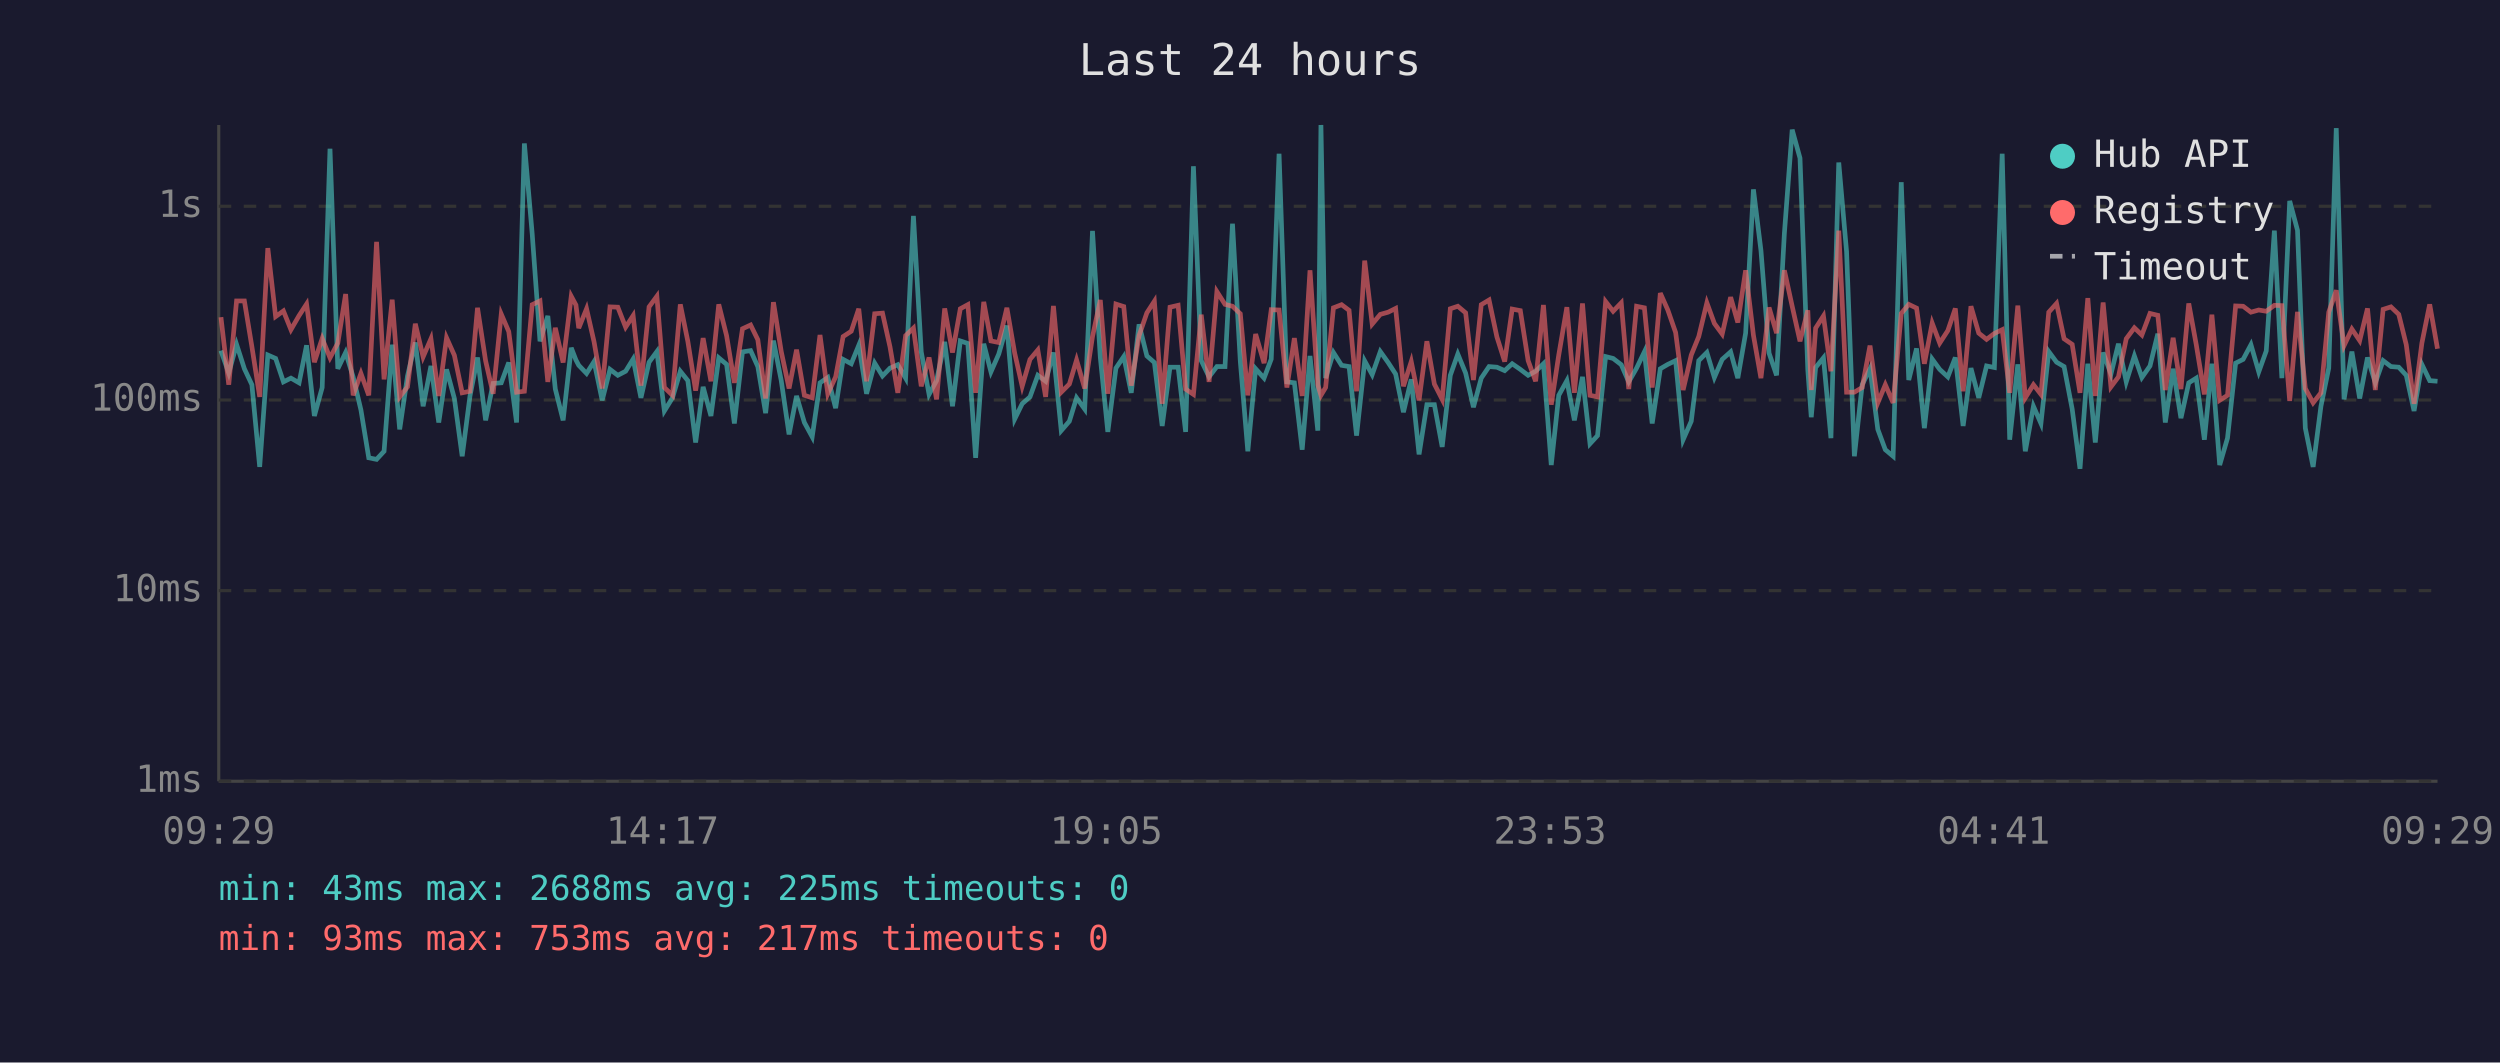
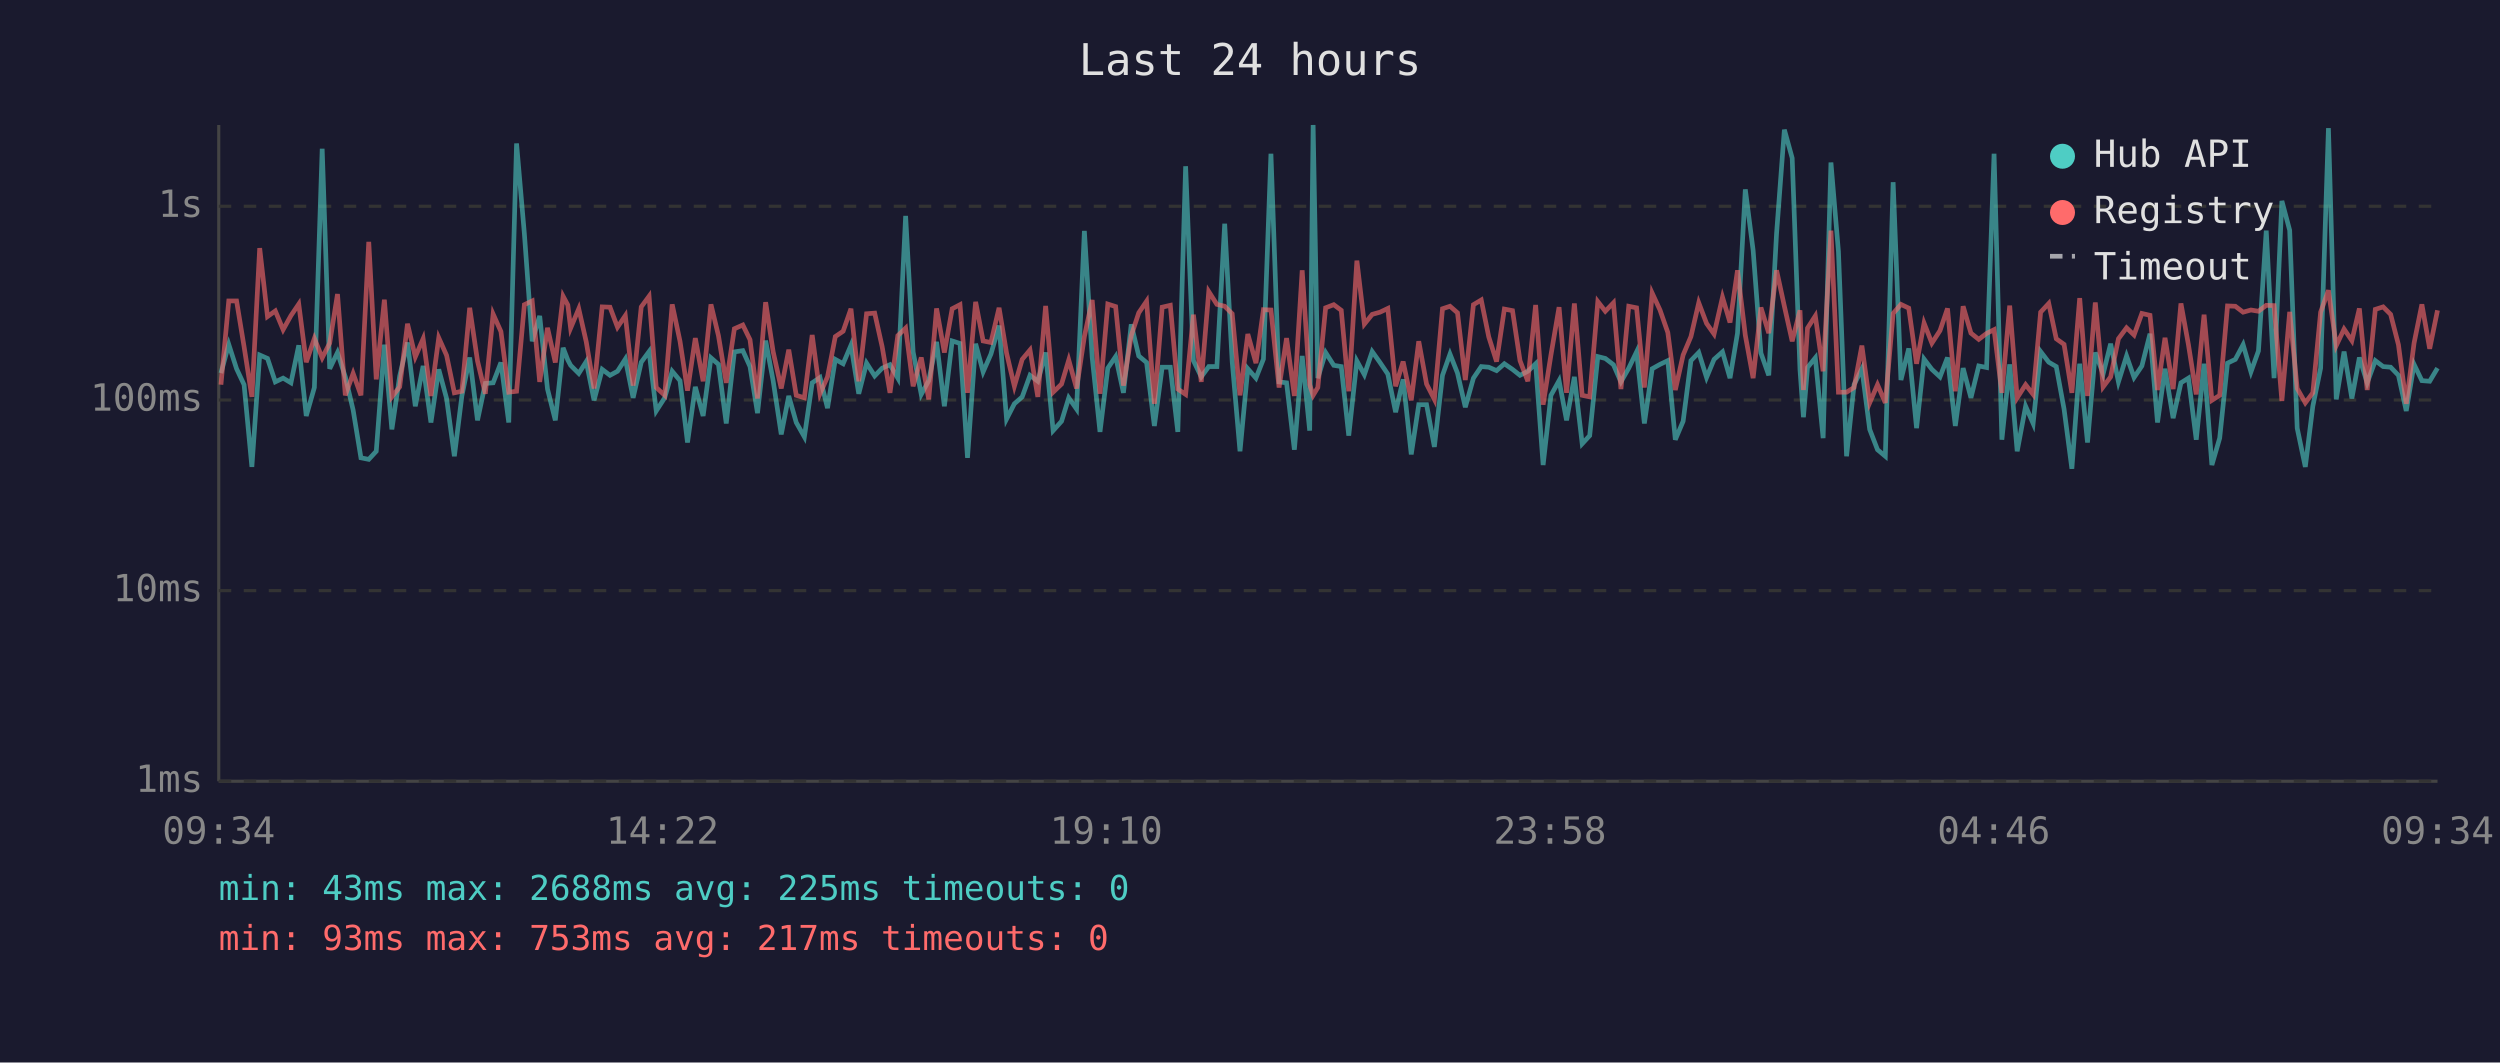
<svg xmlns="http://www.w3.org/2000/svg" viewBox="0 0 800 340" font-family="monospace" font-size="12">
  <rect width="800" height="340" fill="#1a1a2e" />
  <text x="400" y="24" fill="#e0e0e0" font-size="14" text-anchor="middle">Last 24 hours</text>
  <line x1="70" y1="40" x2="70" y2="250" stroke="#444" stroke-width="1" />
  <line x1="70" y1="250" x2="780" y2="250" stroke="#444" stroke-width="1" />
  <line x1="70" y1="250" x2="780" y2="250" stroke="#333" stroke-width="1" stroke-dasharray="4" />
  <text x="65" y="250" fill="#888" text-anchor="end" dominant-baseline="middle">1ms</text>
  <line x1="70" y1="189" x2="780" y2="189" stroke="#333" stroke-width="1" stroke-dasharray="4" />
  <text x="65" y="189" fill="#888" text-anchor="end" dominant-baseline="middle">10ms</text>
  <line x1="70" y1="128" x2="780" y2="128" stroke="#333" stroke-width="1" stroke-dasharray="4" />
  <text x="65" y="128" fill="#888" text-anchor="end" dominant-baseline="middle">100ms</text>
  <line x1="70" y1="66" x2="780" y2="66" stroke="#333" stroke-width="1" stroke-dasharray="4" />
  <text x="65" y="66" fill="#888" text-anchor="end" dominant-baseline="middle">1s</text>
-   <text x="70" y="270" fill="#888" text-anchor="middle">09:29</text>
-   <text x="212" y="270" fill="#888" text-anchor="middle">14:17</text>
-   <text x="354" y="270" fill="#888" text-anchor="middle">19:05</text>
-   <text x="496" y="270" fill="#888" text-anchor="middle">23:53</text>
-   <text x="638" y="270" fill="#888" text-anchor="middle">04:41</text>
-   <text x="780" y="270" fill="#888" text-anchor="middle">09:29</text>
-   <polyline points="70.7,112.2 73.2,119.4 75.7,110.2 78.2,118.0 80.6,123.1 83.1,149.4 85.7,113.6 88.2,114.7 90.7,122.2 93.1,121.0 95.7,122.5 98.1,110.5 100.6,133.1 103.1,124.0 105.6,47.6 108.1,118.0 110.6,112.8 113.0,120.6 115.5,131.2 118.0,146.5 120.5,147.0 122.9,144.4 125.5,110.3 127.9,137.4 130.4,120.3 132.9,109.6 135.4,130.0 137.9,117.1 140.4,135.2 142.9,118.2 145.4,127.5 147.9,146.0 150.4,126.7 152.8,114.4 155.4,134.5 157.8,122.7 160.4,122.5 162.8,116.0 165.3,135.2 167.8,45.9 170.3,74.8 172.8,109.2 175.3,101.1 177.7,124.5 180.2,134.5 182.8,111.3 184.3,115.2 185.2,116.9 187.7,119.5 190.1,115.7 192.7,128.1 195.2,118.2 197.7,120.1 200.2,118.8 202.6,114.9 205.1,127.3 207.7,115.9 210.2,112.5 212.6,131.5 215.2,127.3 217.7,118.8 220.1,121.8 222.6,141.6 225.0,123.8 227.5,133.1 230.0,114.5 232.5,116.6 235.0,135.5 237.6,112.6 240.2,112.2 242.5,117.3 245.0,132.2 247.5,109.0 250.0,121.8 252.5,139.0 254.9,126.7 257.4,135.2 259.9,139.8 262.4,122.5 264.9,120.8 267.4,130.6 269.8,115.0 272.4,116.4 274.8,110.5 277.3,126.0 279.9,116.2 282.4,120.3 284.8,117.8 287.3,116.7 289.8,121.0 292.3,69.1 294.8,112.6 297.3,126.2 299.7,121.8 302.3,109.4 304.8,130.0 307.3,109.1 309.7,109.9 312.2,146.5 314.8,110.0 317.1,119.0 319.6,113.3 322.2,104.2 324.7,134.1 327.1,129.2 329.6,127.0 332.1,120.1 334.6,122.0 337.1,112.8 339.6,137.8 342.2,134.8 344.5,127.3 347.1,130.9 349.6,73.9 352.1,114.4 354.5,138.2 357.1,117.8 359.6,114.1 362.0,125.7 364.5,103.8 367.0,113.9 369.4,116.0 371.9,136.3 374.4,117.5 377.0,117.5 379.4,138.2 381.9,53.2 384.4,115.4 386.9,120.6 389.4,117.3 392.0,117.3 394.4,71.6 396.9,115.7 399.3,144.4 401.8,118.0 404.5,121.0 406.8,114.9 409.3,49.2 411.8,122.2 414.2,122.5 416.7,143.9 419.2,113.9 421.7,137.8 422.7,40.0 424.2,121.0 426.7,112.8 429.3,116.9 431.7,117.3 434.1,139.4 436.7,115.5 439.1,119.9 441.7,112.5 444.2,116.0 446.6,119.7 449.1,131.9 451.6,121.4 454.1,145.4 456.6,129.5 459.0,129.5 461.5,143.0 464.1,120.1 466.5,113.3 469.0,119.4 471.5,130.3 474.0,121.0 476.5,117.3 479.0,117.5 481.5,118.6 483.9,116.4 486.5,118.2 489.0,120.1 491.4,118.8 493.9,116.4 496.4,148.8 498.8,126.5 501.4,121.8 503.8,134.5 506.4,120.6 508.8,142.0 511.2,139.4 513.8,114.1 516.2,114.7 518.8,116.7 521.2,122.2 523.7,117.8 526.2,112.6 528.7,135.5 531.3,118.0 533.7,116.6 536.2,115.4 538.6,140.7 541.2,134.8 543.6,115.4 546.2,112.8 548.6,120.8 551.1,115.0 553.8,112.6 556.1,121.0 558.6,106.6 561.1,60.6 563.5,80.1 566.1,113.0 568.5,120.1 571.0,74.7 573.5,41.5 576.0,50.6 578.5,118.4 579.6,133.5 581.0,117.6 583.5,114.5 585.9,140.2 588.4,52.0 590.9,80.5 593.4,146.0 595.9,123.1 598.4,118.0 600.9,137.4 603.3,143.9 605.8,146.0 608.4,58.3 610.8,121.6 613.3,111.5 615.8,137.0 618.3,114.9 620.7,118.2 623.3,120.6 625.7,114.4 628.2,136.3 630.7,117.8 633.2,127.3 635.7,117.1 638.2,117.6 640.7,49.2 643.1,140.7 645.7,116.6 648.1,144.4 650.7,130.0 653.1,135.5 655.6,112.5 658.1,115.9 660.5,117.3 663.1,130.9 665.6,150.0 668.1,116.4 670.5,141.6 673.0,112.8 675.5,119.7 677.9,110.0 680.4,122.2 683.0,113.9 685.4,120.8 688.0,117.1 690.5,106.8 692.9,135.2 695.4,118.0 697.9,133.8 700.4,122.5 702.8,121.0 705.4,140.7 707.8,116.4 710.3,148.8 712.8,140.2 715.4,116.2 717.8,115.0 720.3,110.3 722.8,119.0 725.2,112.3 727.8,73.8 730.2,121.0 732.7,64.3 735.2,73.7 737.7,137.0 740.2,149.4 742.7,130.0 745.2,117.8 747.6,41.0 750.1,127.8 752.6,112.5 755.1,127.5 757.6,114.4 760.1,122.5 762.6,115.4 765.1,117.3 767.6,117.5 770.0,120.1 772.5,131.5 775.0,116.6 777.5,121.8 780.0,122.0" fill="none" stroke="#4ecdc4" stroke-width="1.5" opacity="0.6" />
-   <polyline points="70.7,101.5 73.2,123.1 75.7,96.3 78.2,96.3 80.6,110.9 83.1,127.0 85.7,79.4 88.2,101.3 90.7,99.5 93.1,105.5 95.7,101.0 98.1,97.3 100.6,115.9 103.1,108.3 105.6,114.5 108.1,109.8 110.6,94.1 113.0,126.5 115.5,119.5 118.0,126.5 120.5,77.4 122.9,121.4 125.5,95.9 127.9,127.0 130.4,123.8 132.9,103.6 135.4,114.2 137.9,108.4 140.4,126.7 142.9,108.1 145.4,113.7 147.9,125.7 150.4,125.2 152.8,98.5 155.4,115.5 157.8,126.0 160.4,100.5 162.8,106.1 165.3,125.5 167.8,125.2 170.3,97.5 172.8,96.3 175.3,122.2 177.7,104.9 180.2,116.0 182.8,94.8 184.3,97.6 185.2,105.0 187.7,98.8 190.1,109.4 192.7,124.3 195.2,98.2 197.7,98.3 200.2,104.7 202.6,101.0 205.1,123.4 207.7,98.2 210.2,94.8 212.6,124.0 215.2,126.5 217.7,97.4 220.1,109.2 222.6,125.0 225.0,108.2 227.5,122.0 230.0,97.4 232.5,107.4 235.0,122.5 237.6,105.2 240.2,104.0 242.5,108.7 245.0,127.5 247.5,96.7 250.0,112.5 252.5,124.3 254.9,111.9 257.4,126.5 259.9,127.3 262.4,107.2 264.9,126.0 267.4,120.6 269.8,107.7 272.4,106.0 274.8,98.8 277.3,122.0 279.9,100.4 282.4,100.2 284.8,111.0 287.3,125.7 289.8,107.4 292.3,105.0 294.8,123.6 297.3,114.4 299.7,127.8 302.3,98.7 304.8,112.8 307.3,98.8 309.7,97.5 312.2,125.7 314.8,96.6 317.1,109.1 319.6,109.6 322.2,98.5 324.7,113.0 327.1,123.6 329.6,115.0 332.1,112.0 334.6,127.0 337.1,97.9 339.6,125.5 342.2,122.9 344.5,115.2 347.1,124.3 349.6,107.7 352.1,96.0 354.5,126.0 357.1,97.3 359.6,98.1 362.0,123.4 364.5,107.4 367.0,100.1 369.4,96.4 371.9,129.2 374.4,98.3 377.0,97.7 379.4,124.5 381.9,126.2 384.4,100.7 386.9,122.2 389.4,93.3 392.0,97.4 394.4,98.0 396.9,100.4 399.3,126.5 401.8,106.9 404.5,116.2 406.8,99.1 409.3,99.2 411.8,124.0 414.2,108.2 416.7,126.7 419.2,86.5 421.7,123.1 422.7,126.5 424.2,124.0 426.7,98.5 429.3,97.5 431.7,99.3 434.1,125.2 436.7,83.4 439.1,103.7 441.7,100.6 444.2,99.9 446.6,98.7 449.1,123.6 451.6,115.7 454.1,128.1 456.6,109.2 459.0,122.9 461.5,127.8 464.1,98.8 466.5,98.0 469.0,100.1 471.5,121.6 474.0,97.5 476.5,96.0 479.0,107.8 481.5,115.7 483.9,98.9 486.5,99.4 489.0,115.4 491.4,122.0 493.9,97.6 496.4,129.5 498.8,113.6 501.4,98.3 503.8,125.7 506.4,97.1 508.8,126.5 511.2,127.0 513.8,96.5 516.2,99.6 518.8,96.9 521.2,124.5 523.7,98.0 526.2,98.5 528.7,124.0 531.3,93.8 533.7,99.2 536.2,106.4 538.6,124.8 541.2,113.6 543.6,107.7 546.2,96.9 548.6,103.5 551.1,106.9 553.8,95.1 556.1,103.2 558.6,86.5 561.1,107.3 563.5,121.0 566.1,98.4 568.5,106.6 571.0,86.5 573.5,98.0 576.0,109.2 578.5,99.3 579.6,124.8 581.0,105.0 583.5,101.1 585.9,118.8 588.4,73.8 590.9,125.5 593.4,125.5 595.9,124.0 598.4,110.6 600.9,128.9 603.3,123.1 605.8,128.9 608.4,100.3 610.8,97.4 613.3,98.6 615.8,116.4 618.3,103.4 620.7,109.8 623.3,105.8 625.7,98.7 628.2,125.2 630.7,98.0 633.2,106.6 635.7,108.6 638.2,106.7 640.7,105.5 643.1,125.7 645.7,97.8 648.1,127.3 650.7,123.1 653.1,126.2 655.6,99.9 658.1,97.1 660.5,108.4 663.1,110.2 665.6,125.7 668.1,95.4 670.5,126.7 673.0,96.8 675.5,123.8 677.9,120.6 680.4,108.4 683.0,104.9 685.4,107.2 688.0,100.3 690.5,100.9 692.9,124.8 695.4,108.1 697.9,124.5 700.4,97.1 702.8,110.3 705.4,126.2 707.8,100.7 710.3,128.1 712.8,126.5 715.4,97.9 717.8,98.0 720.3,99.9 722.8,99.2 725.2,99.6 727.8,97.7 730.2,97.8 732.7,128.3 735.2,99.8 737.7,124.3 740.2,128.9 742.7,125.7 745.2,99.9 747.6,92.9 750.1,110.6 752.6,105.3 755.1,109.0 757.6,98.7 760.1,124.8 762.6,99.0 765.1,98.2 767.6,100.6 770.0,110.3 772.5,129.2 775.0,109.8 777.5,97.4 780.0,111.6" fill="none" stroke="#ff6b6b" stroke-width="1.5" opacity="0.6" />
+   <text x="70" y="270" fill="#888" text-anchor="middle">09:34</text>
+   <text x="212" y="270" fill="#888" text-anchor="middle">14:22</text>
+   <text x="354" y="270" fill="#888" text-anchor="middle">19:10</text>
+   <text x="496" y="270" fill="#888" text-anchor="middle">23:58</text>
+   <text x="638" y="270" fill="#888" text-anchor="middle">04:46</text>
+   <text x="780" y="270" fill="#888" text-anchor="middle">09:34</text>
+   <polyline points="70.7,119.4 73.2,110.2 75.7,118.0 78.1,123.1 80.6,149.4 83.1,113.6 85.6,114.7 88.1,122.2 90.6,121.0 93.1,122.5 95.6,110.5 98.0,133.1 100.6,124.0 103.1,47.6 105.5,118.0 108.0,112.8 110.5,120.6 113.0,131.2 115.5,146.5 118.0,147.0 120.4,144.4 123.0,110.3 125.4,137.4 127.9,120.3 130.4,109.6 132.9,130.0 135.4,117.1 137.9,135.2 140.4,118.2 142.9,127.5 145.4,146.0 147.8,126.7 150.3,114.4 152.8,134.5 155.3,122.7 157.8,122.5 160.3,116.0 162.8,135.2 165.3,45.9 167.8,74.8 170.3,109.2 172.7,101.1 175.2,124.5 177.7,134.5 180.2,111.3 181.7,115.2 182.6,116.9 185.2,119.5 187.6,115.7 190.1,128.1 192.7,118.2 195.2,120.1 197.6,118.8 200.1,114.9 202.6,127.3 205.2,115.9 207.7,112.5 210.0,131.5 212.7,127.3 215.1,118.8 217.6,121.8 220.0,141.6 222.5,123.8 225.0,133.1 227.5,114.5 229.9,116.6 232.4,135.5 235.0,112.6 237.7,112.2 240.0,117.3 242.4,132.2 245.0,109.0 247.4,121.8 250.0,139.0 252.4,126.7 254.8,135.2 257.4,139.8 259.9,122.5 262.4,120.8 264.8,130.6 267.3,115.0 269.8,116.4 272.3,110.5 274.8,126.0 277.3,116.2 279.9,120.3 282.3,117.8 284.8,116.7 287.3,121.0 289.8,69.1 292.2,112.6 294.8,126.2 297.2,121.8 299.7,109.4 302.2,130.0 304.7,109.1 307.2,109.9 309.6,146.5 312.2,110.0 314.6,119.0 317.1,113.3 319.7,104.2 322.1,134.1 324.6,129.2 327.1,127.0 329.6,120.1 332.1,122.0 334.6,112.8 337.0,137.8 339.7,134.8 342.0,127.3 344.5,130.9 347.0,73.9 349.5,114.4 352.0,138.2 354.5,117.8 357.0,114.1 359.5,125.7 362.0,103.8 364.4,113.9 366.9,116.0 369.4,136.3 371.9,117.5 374.5,117.5 376.9,138.2 379.4,53.2 381.9,115.4 384.4,120.6 386.8,117.3 389.4,117.3 391.9,71.6 394.3,115.7 396.8,144.4 399.3,118.0 401.9,121.0 404.3,114.9 406.7,49.2 409.3,122.2 411.7,122.5 414.2,143.9 416.7,113.9 419.1,137.8 420.2,40.0 421.7,121.0 424.2,112.8 426.8,116.9 429.2,117.3 431.6,139.4 434.2,115.5 436.6,119.9 439.1,112.5 441.6,116.0 444.1,119.7 446.6,131.9 449.0,121.4 451.6,145.4 454.0,129.5 456.5,129.5 459.0,143.0 461.6,120.1 464.0,113.3 466.4,119.4 468.9,130.3 471.5,121.0 474.0,117.3 476.4,117.5 478.9,118.6 481.4,116.4 484.0,118.2 486.4,120.1 488.9,118.8 491.4,116.4 493.8,148.8 496.3,126.5 498.9,121.8 501.3,134.5 503.8,120.6 506.3,142.0 508.7,139.4 511.3,114.1 513.7,114.7 516.3,116.7 518.7,122.2 521.2,117.8 523.7,112.6 526.2,135.5 528.7,118.0 531.2,116.6 533.7,115.4 536.1,140.7 538.6,134.8 541.1,115.4 543.6,112.8 546.1,120.8 548.5,115.0 551.2,112.6 553.6,121.0 556.0,106.6 558.5,60.6 561.0,80.1 563.5,113.0 566.0,120.1 568.5,74.7 571.0,41.5 573.5,50.6 576.0,118.4 577.1,133.5 578.4,117.6 580.9,114.5 583.4,140.2 585.9,52.0 588.3,80.5 590.9,146.0 593.3,123.1 595.8,118.0 598.3,137.4 600.8,143.9 603.3,146.0 605.8,58.3 608.3,121.6 610.8,111.5 613.3,137.0 615.7,114.9 618.2,118.2 620.8,120.6 623.2,114.4 625.7,136.3 628.2,117.8 630.7,127.3 633.2,117.1 635.7,117.6 638.1,49.2 640.6,140.7 643.1,116.6 645.5,144.4 648.2,130.0 650.6,135.5 653.0,112.5 655.6,115.9 658.0,117.3 660.5,130.9 663.0,150.0 665.5,116.4 668.0,141.6 670.5,112.8 673.0,119.7 675.4,110.0 677.9,122.2 680.5,113.9 682.9,120.8 685.4,117.1 688.0,106.8 690.4,135.2 692.8,118.0 695.4,133.8 697.9,122.5 700.3,121.0 702.8,140.7 705.3,116.4 707.8,148.8 710.3,140.2 712.8,116.2 715.3,115.0 717.8,110.3 720.3,119.0 722.7,112.3 725.2,73.8 727.7,121.0 730.2,64.3 732.7,73.7 735.1,137.0 737.7,149.4 740.1,130.0 742.6,117.8 745.1,41.0 747.6,127.8 750.1,112.5 752.6,127.5 755.0,114.4 757.5,122.5 760.1,115.4 762.6,117.3 765.0,117.5 767.5,120.1 770.0,131.5 772.5,116.6 775.0,121.8 777.5,122.0 780.0,117.8" fill="none" stroke="#4ecdc4" stroke-width="1.5" opacity="0.6" />
+   <polyline points="70.7,123.1 73.2,96.3 75.7,96.3 78.1,110.9 80.6,127.0 83.1,79.4 85.6,101.3 88.1,99.5 90.6,105.5 93.1,101.0 95.6,97.3 98.0,115.9 100.6,108.3 103.1,114.5 105.5,109.8 108.0,94.1 110.5,126.5 113.0,119.5 115.5,126.5 118.0,77.4 120.4,121.4 123.0,95.9 125.4,127.0 127.9,123.8 130.4,103.6 132.9,114.2 135.4,108.4 137.9,126.7 140.4,108.1 142.9,113.7 145.4,125.7 147.8,125.2 150.3,98.5 152.8,115.5 155.3,126.0 157.8,100.5 160.3,106.1 162.8,125.5 165.3,125.2 167.8,97.5 170.3,96.3 172.7,122.2 175.2,104.9 177.7,116.0 180.2,94.8 181.7,97.6 182.6,105.0 185.2,98.8 187.6,109.4 190.1,124.3 192.7,98.2 195.2,98.3 197.6,104.7 200.1,101.0 202.6,123.4 205.2,98.2 207.7,94.8 210.0,124.0 212.7,126.5 215.1,97.4 217.6,109.2 220.0,125.0 222.5,108.2 225.0,122.0 227.5,97.4 229.9,107.4 232.4,122.5 235.0,105.2 237.7,104.0 240.0,108.7 242.4,127.5 245.0,96.7 247.4,112.5 250.0,124.3 252.4,111.9 254.8,126.5 257.4,127.3 259.9,107.2 262.4,126.0 264.8,120.6 267.3,107.7 269.8,106.0 272.3,98.8 274.8,122.0 277.3,100.4 279.9,100.2 282.3,111.0 284.8,125.7 287.3,107.4 289.8,105.0 292.2,123.6 294.8,114.4 297.2,127.8 299.7,98.7 302.2,112.8 304.7,98.8 307.2,97.5 309.6,125.7 312.2,96.6 314.6,109.1 317.1,109.6 319.7,98.5 322.1,113.0 324.6,123.6 327.1,115.0 329.6,112.0 332.1,127.0 334.6,97.9 337.0,125.5 339.7,122.9 342.0,115.2 344.5,124.3 347.0,107.7 349.5,96.0 352.0,126.0 354.5,97.3 357.0,98.1 359.5,123.4 362.0,107.4 364.4,100.1 366.9,96.4 369.4,129.2 371.9,98.3 374.5,97.7 376.9,124.5 379.4,126.2 381.9,100.7 384.4,122.2 386.8,93.3 389.4,97.4 391.9,98.0 394.3,100.4 396.8,126.5 399.3,106.9 401.9,116.2 404.3,99.1 406.7,99.2 409.3,124.0 411.7,108.2 414.2,126.7 416.7,86.5 419.1,123.1 420.2,126.5 421.7,124.0 424.2,98.5 426.8,97.5 429.2,99.3 431.6,125.2 434.2,83.4 436.6,103.7 439.1,100.6 441.6,99.9 444.1,98.7 446.6,123.6 449.0,115.7 451.6,128.1 454.0,109.2 456.5,122.9 459.0,127.8 461.6,98.8 464.0,98.0 466.4,100.1 468.9,121.6 471.5,97.5 474.0,96.0 476.4,107.8 478.9,115.7 481.4,98.9 484.0,99.4 486.4,115.4 488.9,122.0 491.4,97.6 493.8,129.5 496.3,113.6 498.9,98.3 501.3,125.7 503.8,97.1 506.3,126.5 508.7,127.0 511.3,96.5 513.7,99.6 516.3,96.9 518.7,124.5 521.2,98.0 523.7,98.5 526.2,124.0 528.7,93.8 531.2,99.2 533.7,106.4 536.1,124.8 538.6,113.6 541.1,107.7 543.6,96.9 546.1,103.5 548.5,106.9 551.2,95.1 553.6,103.2 556.0,86.5 558.5,107.3 561.0,121.0 563.5,98.4 566.0,106.6 568.5,86.5 571.0,98.0 573.5,109.2 576.0,99.3 577.1,124.8 578.4,105.0 580.9,101.1 583.4,118.8 585.9,73.8 588.3,125.5 590.9,125.5 593.3,124.0 595.8,110.6 598.3,128.9 600.8,123.1 603.3,128.9 605.8,100.3 608.3,97.4 610.8,98.6 613.3,116.4 615.7,103.4 618.2,109.8 620.8,105.8 623.2,98.7 625.7,125.2 628.2,98.0 630.7,106.6 633.2,108.6 635.7,106.7 638.1,105.5 640.6,125.7 643.1,97.8 645.5,127.3 648.2,123.1 650.6,126.2 653.0,99.9 655.6,97.1 658.0,108.4 660.5,110.2 663.0,125.7 665.5,95.4 668.0,126.7 670.5,96.8 673.0,123.8 675.4,120.6 677.9,108.4 680.5,104.9 682.9,107.2 685.4,100.3 688.0,100.9 690.4,124.8 692.8,108.1 695.4,124.5 697.9,97.1 700.3,110.3 702.8,126.2 705.3,100.7 707.8,128.1 710.3,126.5 712.8,97.9 715.3,98.0 717.8,99.9 720.3,99.2 722.7,99.6 725.2,97.7 727.7,97.8 730.2,128.3 732.7,99.8 735.1,124.3 737.7,128.9 740.1,125.7 742.6,99.9 745.1,92.9 747.6,110.6 750.1,105.3 752.6,109.0 755.0,98.7 757.5,124.8 760.1,99.0 762.6,98.2 765.0,100.6 767.5,110.3 770.0,129.2 772.5,109.8 775.0,97.4 777.5,111.6 780.0,99.3" fill="none" stroke="#ff6b6b" stroke-width="1.5" opacity="0.6" />
  <circle cx="660" cy="50" r="4" fill="#4ecdc4" />
  <text x="670" y="50" fill="#e0e0e0" dominant-baseline="middle">Hub API</text>
  <circle cx="660" cy="68" r="4" fill="#ff6b6b" />
  <text x="670" y="68" fill="#e0e0e0" dominant-baseline="middle">Registry</text>
  <line x1="656" y1="82" x2="664" y2="82" stroke="#e0e0e0" stroke-width="1.5" stroke-dasharray="4,3" opacity="0.7" />
  <text x="670" y="86" fill="#e0e0e0" dominant-baseline="middle">Timeout</text>
  <text x="70" y="288" fill="#4ecdc4" font-size="11">min: 43ms  max: 2688ms  avg: 225ms  timeouts: 0</text>
  <text x="70" y="304" fill="#ff6b6b" font-size="11">min: 93ms  max: 753ms  avg: 217ms  timeouts: 0</text>
</svg>
